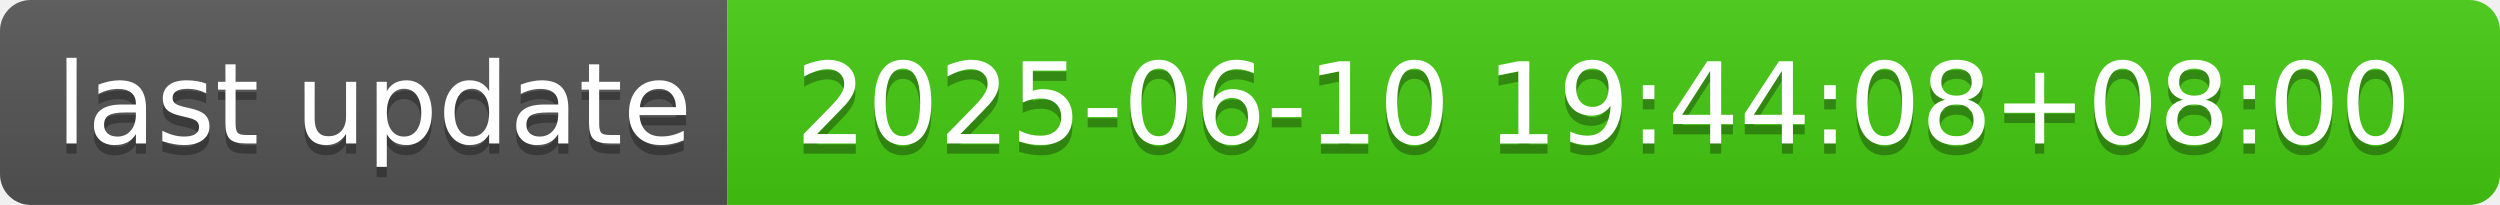
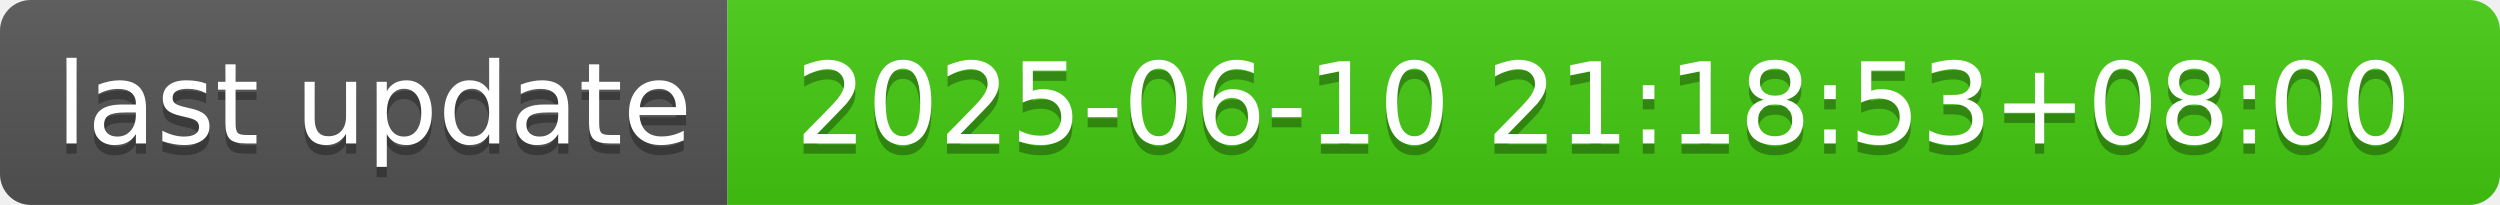
- <svg xmlns="http://www.w3.org/2000/svg" width="244" height="20" role="img" aria-label="last update: 2025-06-10 19:44:08+08:00">
+ <svg xmlns="http://www.w3.org/2000/svg" width="244" height="20" role="img" aria-label="last update: 2025-06-10 21:18:53+08:00">
  <linearGradient id="s" x2="0" y2="100%">
    <stop offset="0" stop-color="#bbb" stop-opacity=".1" />
    <stop offset="1" stop-opacity=".1" />
  </linearGradient>
  <clipPath id="r">
    <rect width="244" height="20" rx="3" fill="#fff" />
  </clipPath>
  <g clip-path="url(#r)">
    <rect width="71" height="20" fill="#555" />
    <rect x="71" width="173" height="20" fill="#4c1" />
    <rect width="244" height="20" fill="url(#s)" />
  </g>
  <g fill="#fff" text-anchor="middle" font-family="Verdana,Geneva,DejaVu Sans,sans-serif" text-rendering="geometricPrecision" font-size="110">
    <text aria-hidden="true" x="365" y="150" fill="#010101" fill-opacity=".3" transform="scale(.1)" textLength="610">last update</text>
    <text x="365" y="140" transform="scale(.1)" fill="#fff" textLength="610">last update</text>
-     <text aria-hidden="true" x="1565" y="150" fill="#010101" fill-opacity=".3" transform="scale(.1)" textLength="1630">2025-06-10 19:44:08+08:00</text>
-     <text x="1565" y="140" transform="scale(.1)" fill="#fff" textLength="1630">2025-06-10 19:44:08+08:00</text>
+     <text aria-hidden="true" x="1565" y="150" fill="#010101" fill-opacity=".3" transform="scale(.1)" textLength="1630">2025-06-10 21:18:53+08:00</text>
+     <text x="1565" y="140" transform="scale(.1)" fill="#fff" textLength="1630">2025-06-10 21:18:53+08:00</text>
  </g>
</svg>
